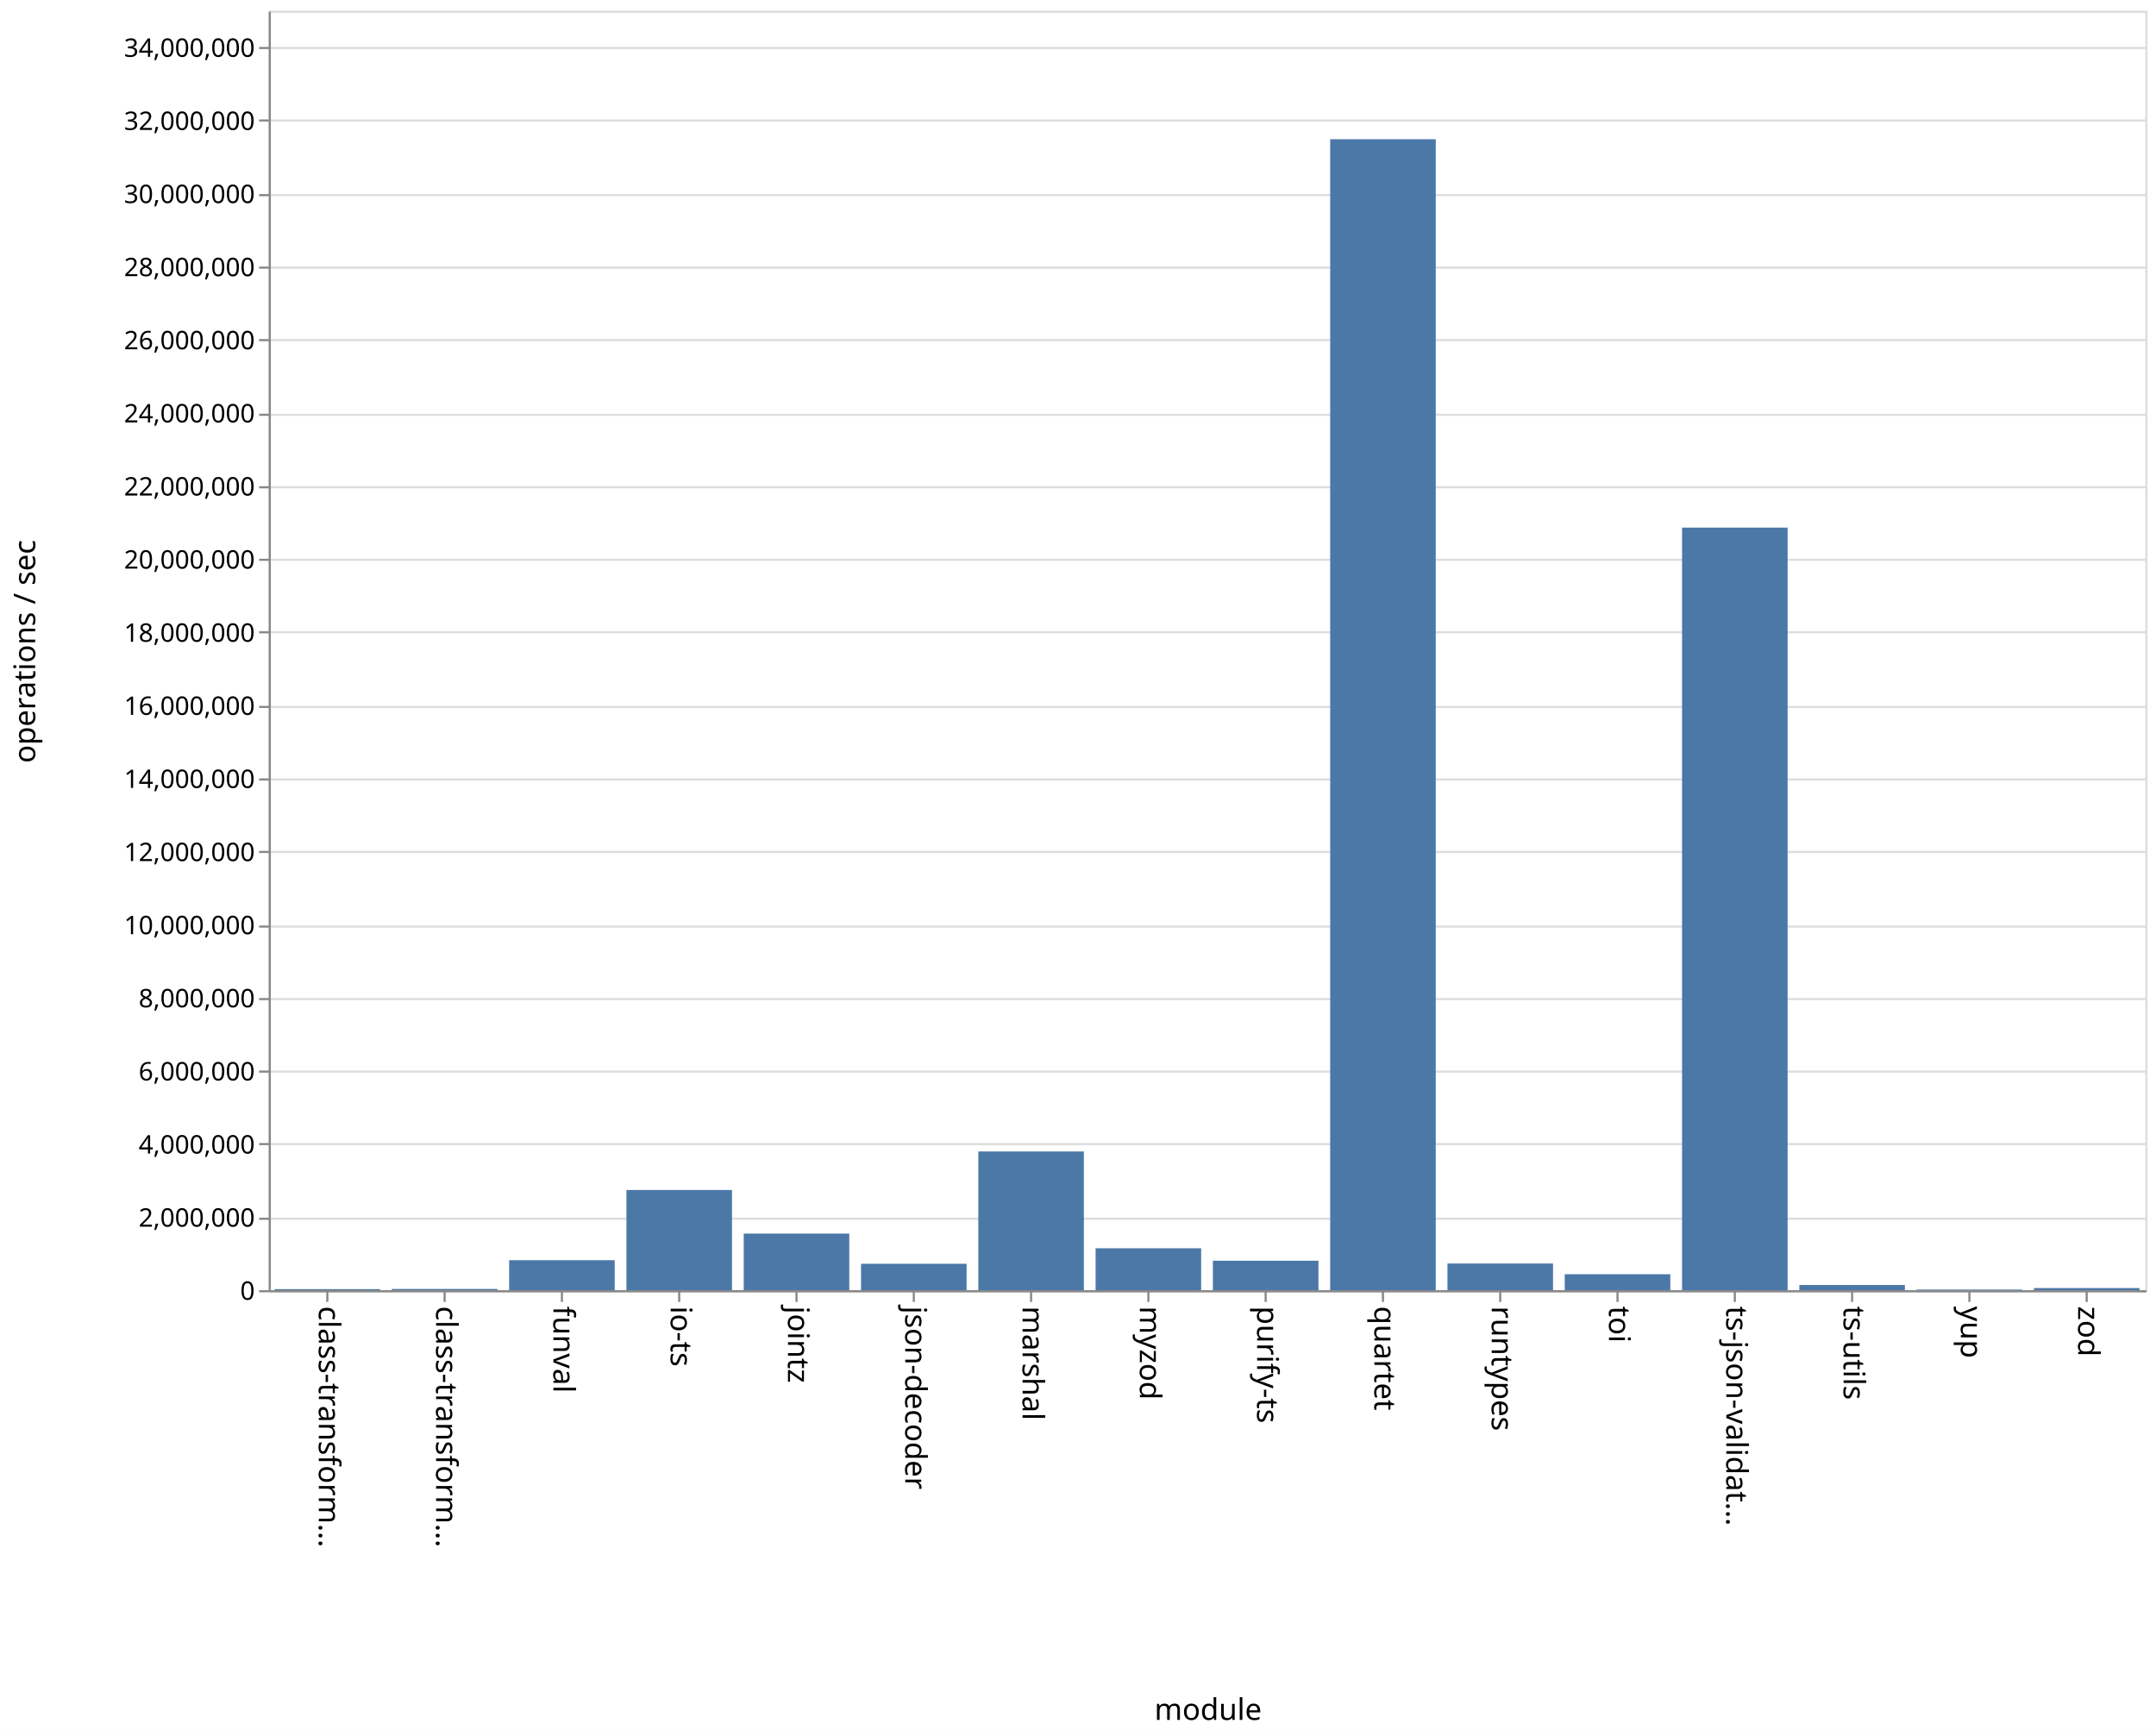
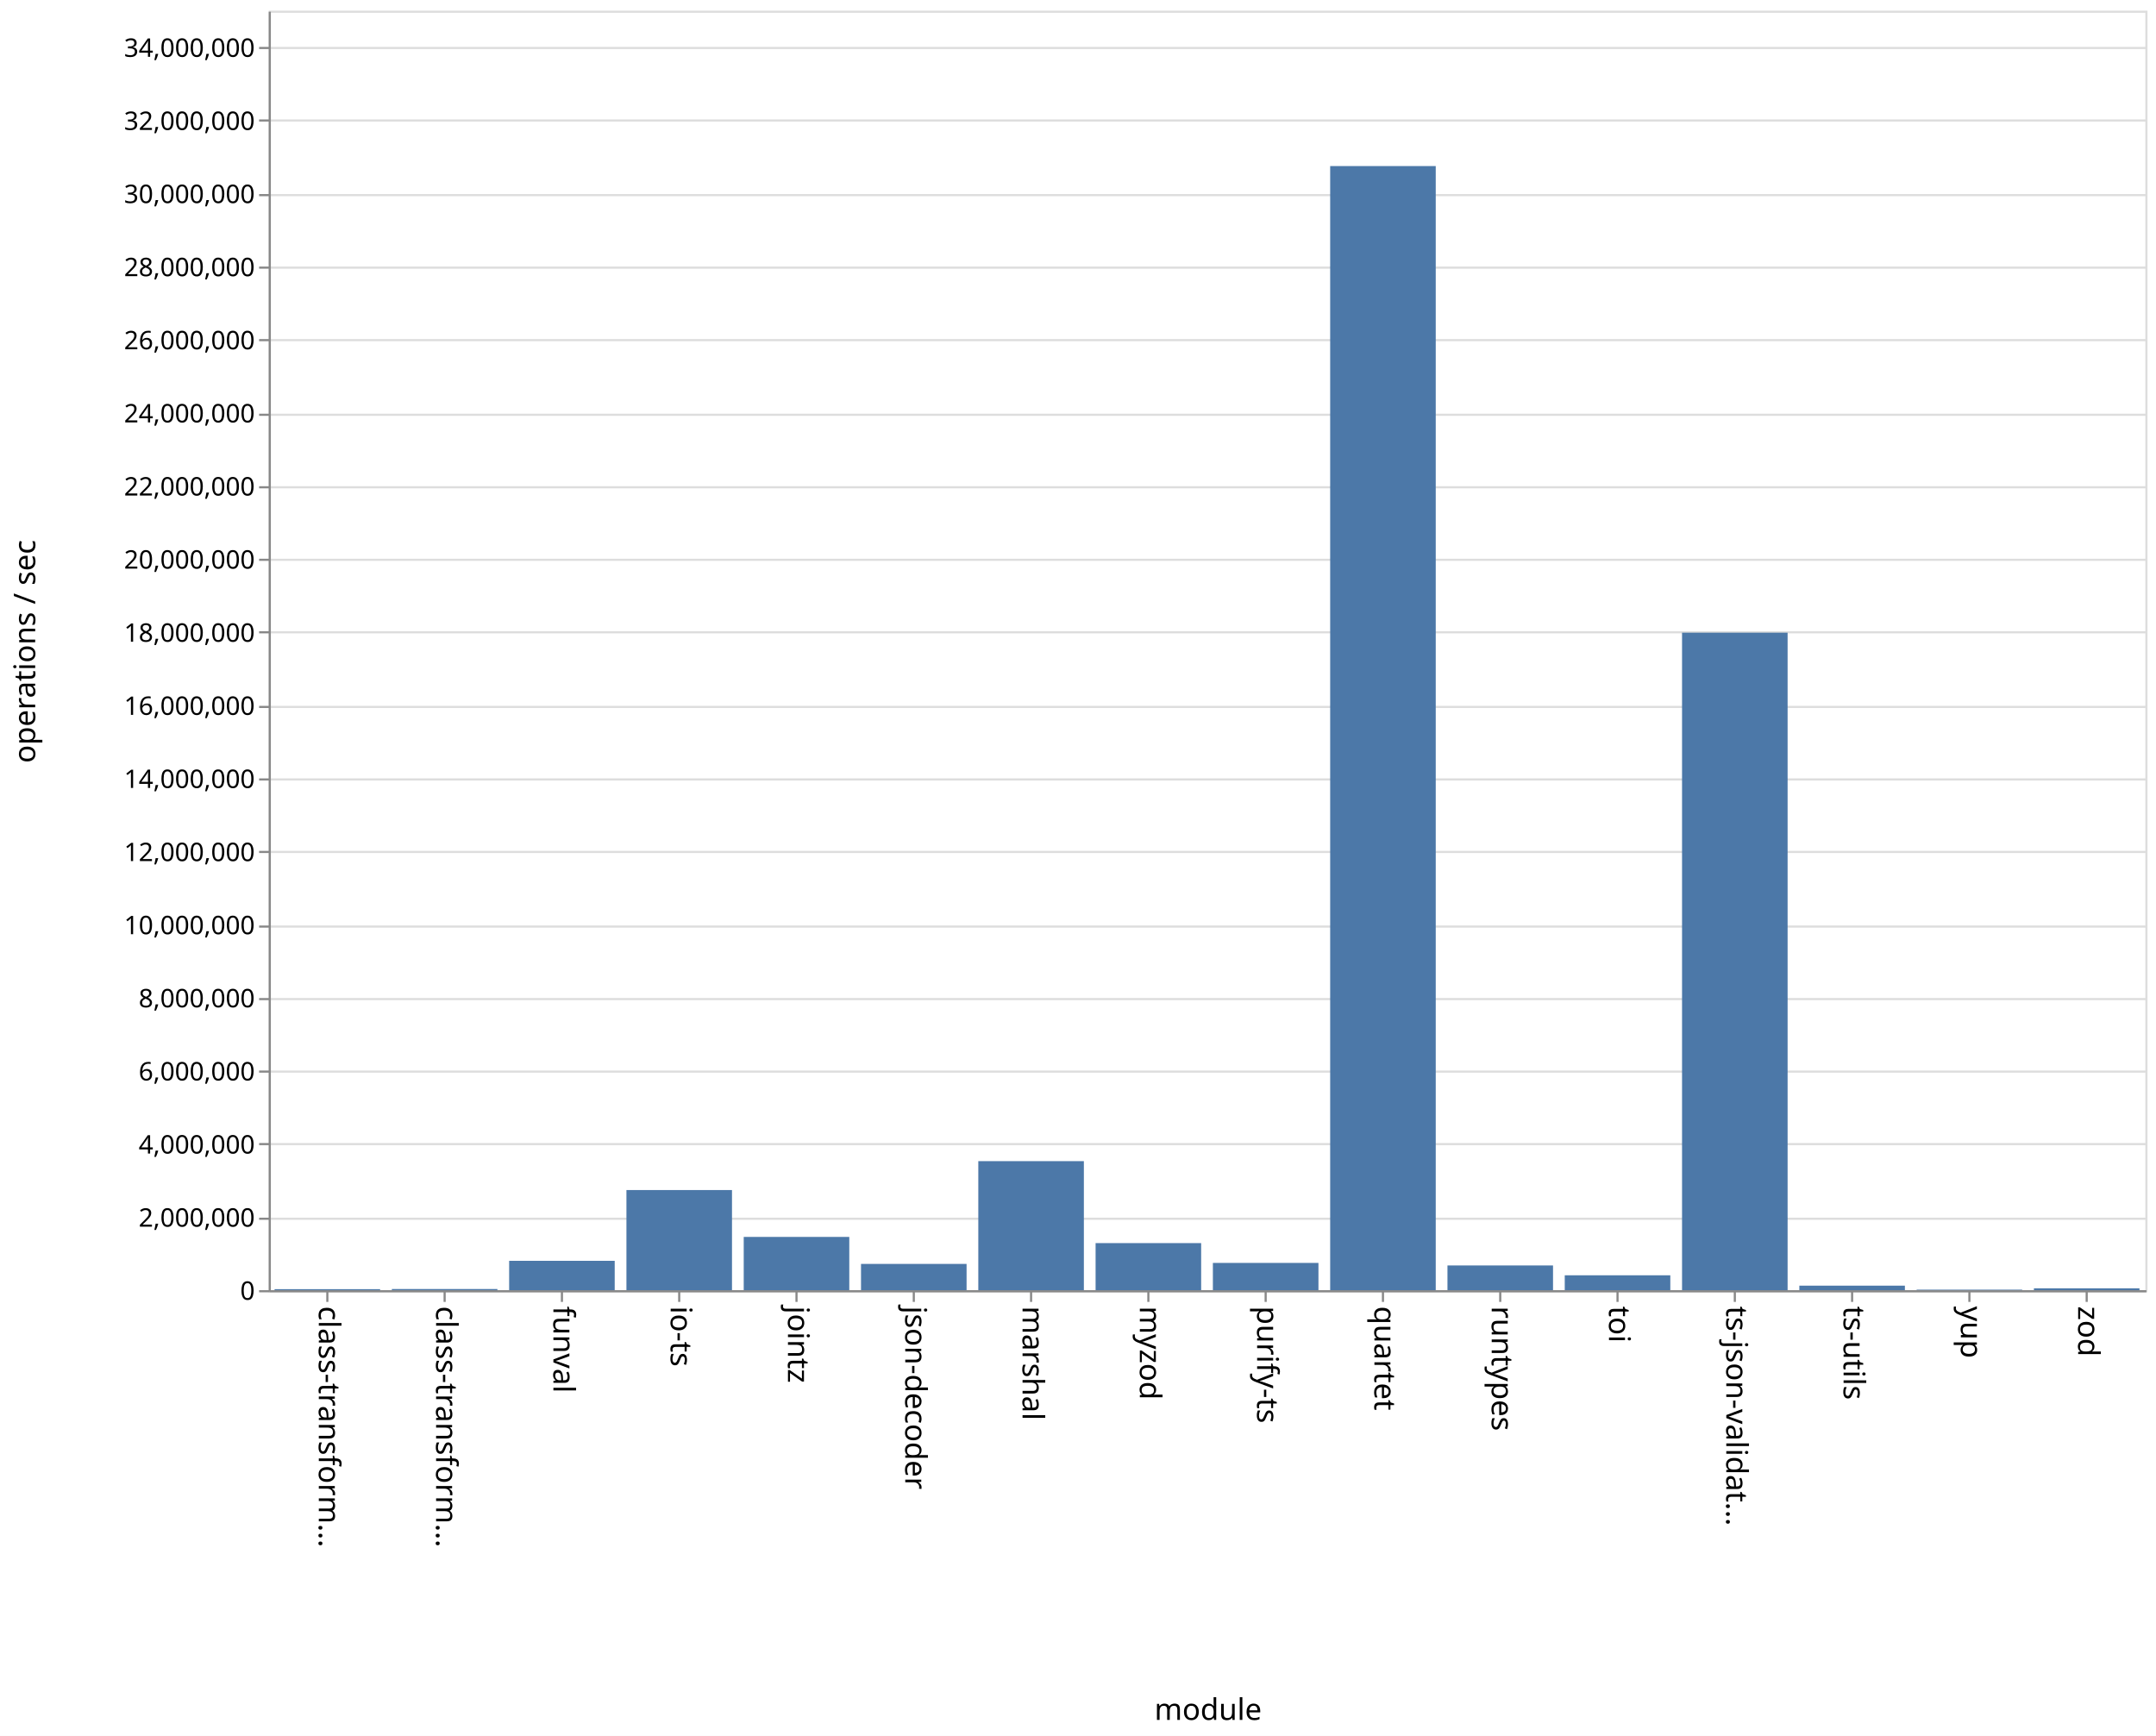
<svg xmlns="http://www.w3.org/2000/svg" class="marks" width="1011" height="814">
  <path fill="#fff" d="M0 0h1011v814H0z" />
  <g class="mark-group role-frame root" aria-roledescription="group mark container">
    <path class="background" aria-hidden="true" d="M126.5 5.5h880v600h-880z" fill="none" stroke="#ddd" />
    <g class="mark-group role-axis" aria-hidden="true">
      <path class="background" aria-hidden="true" d="M126.5 5.5z" pointer-events="none" fill="none" />
      <g class="mark-rule role-axis-grid" pointer-events="none" fill="none" stroke="#ddd">
        <path d="M126.5 605.5h880M126.5 571.5h880M126.5 536.5h880M126.5 502.5h880M126.5 468.5h880M126.5 434.5h880M126.5 399.5h880M126.5 365.5h880M126.5 331.5h880M126.5 296.5h880M126.5 262.5h880M126.5 228.5h880M126.5 194.5h880M126.5 159.5h880M126.5 125.5h880M126.5 91.5h880M126.5 56.5h880M126.5 22.5h880" />
      </g>
    </g>
    <g class="mark-group role-axis" aria-roledescription="axis" aria-label="X-axis titled 'module' for a discrete scale with 16 values: class-transformer-validator-async, class-transformer-validator-sync, funval, io-ts, jointz, ending with zod">
      <path class="background" aria-hidden="true" d="M126.5 605.5z" pointer-events="none" fill="none" />
      <g class="mark-rule role-axis-tick" pointer-events="none" fill="none" stroke="#888">
        <path d="M153.5 605.5v5M208.5 605.5v5M263.5 605.5v5M318.5 605.5v5M373.5 605.5v5M428.5 605.5v5M483.5 605.5v5M538.5 605.5v5M593.5 605.5v5M648.5 605.5v5M703.5 605.5v5M758.5 605.5v5M813.5 605.5v5M868.5 605.5v5M923.5 605.5v5M978.5 605.5v5" />
      </g>
      <g class="mark-text role-axis-label" pointer-events="none" font-family="sans-serif" font-size="14">
        <text transform="rotate(90 -231.5 381)">
                    class-transform…
                </text>
        <text transform="rotate(90 -204 408.5)">
                    class-transform…
                </text>
        <text transform="rotate(90 -176.5 436)">
                    funval
                </text>
        <text transform="rotate(90 -149 463.5)">
                    io-ts
                </text>
        <text transform="rotate(90 -121.5 491)">
                    jointz
                </text>
        <text transform="rotate(90 -94 518.5)">
                    json-decoder
                </text>
        <text transform="rotate(90 -66.5 546)">
                    marshal
                </text>
        <text transform="rotate(90 -39 573.5)">
                    myzod
                </text>
        <text transform="rotate(90 -11.5 601)">
                    purify-ts
                </text>
        <text transform="rotate(90 16 628.5)">
                    quartet
                </text>
        <text transform="rotate(90 43.5 656)">
                    runtypes
                </text>
        <text transform="rotate(90 71 683.5)">
                    toi
                </text>
        <text transform="rotate(90 98.5 711)">
                    ts-json-validat…
                </text>
        <text transform="rotate(90 126 738.5)">
                    ts-utils
                </text>
        <text transform="rotate(90 153.5 766)">
                    yup
                </text>
        <text transform="rotate(90 181 793.5)">
                    zod
                </text>
      </g>
      <path fill="none" stroke="#888" d="M126.5 605.5h880" pointer-events="none" />
      <text text-anchor="middle" transform="translate(566.5 806.5)" font-family="sans-serif" font-size="14" font-weight="400" pointer-events="none">
                module
            </text>
    </g>
    <g class="mark-group role-axis" aria-roledescription="axis" aria-label="Y-axis titled 'operations / sec' for a linear scale with values from 0 to 35,000,000">
      <path class="background" aria-hidden="true" d="M126.5 5.5z" pointer-events="none" fill="none" />
      <g class="mark-rule role-axis-tick" pointer-events="none" fill="none" stroke="#888">
        <path d="M126.5 605.5h-5M126.5 571.5h-5M126.5 536.5h-5M126.5 502.5h-5M126.5 468.5h-5M126.5 434.5h-5M126.5 399.5h-5M126.5 365.5h-5M126.5 331.5h-5M126.5 296.5h-5M126.5 262.5h-5M126.5 228.5h-5M126.5 194.5h-5M126.5 159.5h-5M126.5 125.5h-5M126.5 91.5h-5M126.5 56.5h-5M126.5 22.5h-5" />
      </g>
      <g class="mark-text role-axis-label" pointer-events="none" text-anchor="end" font-family="sans-serif" font-size="12">
        <text transform="translate(119.5 609.5)">
                    0
                </text>
        <text transform="translate(119.5 575.214)">
                    2,000,000
                </text>
        <text transform="translate(119.5 540.929)">
                    4,000,000
                </text>
        <text transform="translate(119.5 506.643)">
                    6,000,000
                </text>
        <text transform="translate(119.5 472.357)">
                    8,000,000
                </text>
        <text transform="translate(119.5 438.071)">
                    10,000,000
                </text>
        <text transform="translate(119.5 403.786)">
                    12,000,000
                </text>
        <text transform="translate(119.5 369.5)">
                    14,000,000
                </text>
        <text transform="translate(119.5 335.214)">
                    16,000,000
                </text>
        <text transform="translate(119.5 300.929)">
                    18,000,000
                </text>
        <text transform="translate(119.5 266.643)">
                    20,000,000
                </text>
        <text transform="translate(119.5 232.357)">
                    22,000,000
                </text>
        <text transform="translate(119.5 198.071)">
                    24,000,000
                </text>
        <text transform="translate(119.5 163.786)">
                    26,000,000
                </text>
        <text transform="translate(119.5 129.5)">
                    28,000,000
                </text>
        <text transform="translate(119.5 95.214)">
                    30,000,000
                </text>
        <text transform="translate(119.5 60.929)">
                    32,000,000
                </text>
        <text transform="translate(119.5 26.643)">
                    34,000,000
                </text>
      </g>
      <path fill="none" stroke="#888" d="M126.5 605.5V5.5" pointer-events="none" />
      <text text-anchor="middle" transform="rotate(-90 161 144.5)" font-family="sans-serif" font-size="14" font-weight="400" pointer-events="none">
                operations / sec
            </text>
    </g>
    <g class="mark-rect role-mark marks" aria-roledescription="rect mark container" fill="#4c78a8">
-       <path aria-label="operations / sec: 28294; module: class-transformer-validator-async" aria-roledescription="bar" d="M128.75 604.515h49.5V605h-49.5z" />
-       <path aria-label="operations / sec: 33169; module: class-transformer-validator-sync" aria-roledescription="bar" d="M183.75 604.431h49.5V605h-49.5z" />
-       <path aria-label="operations / sec: 820288; module: funval" aria-roledescription="bar" d="M238.75 590.938h49.5V605h-49.5z" />
-       <path aria-label="operations / sec: 2740643; module: io-ts" aria-roledescription="bar" d="M293.75 558.018h49.5V605h-49.5z" />
-       <path aria-label="operations / sec: 1547791; module: jointz" aria-roledescription="bar" d="M348.75 578.466h49.5V605h-49.5z" />
-       <path aria-label="operations / sec: 722095; module: json-decoder" aria-roledescription="bar" d="M403.75 592.621h49.5V605h-49.5z" />
-       <path aria-label="operations / sec: 3793958; module: marshal" aria-roledescription="bar" d="M458.75 539.96h49.5V605h-49.5z" />
-       <path aria-label="operations / sec: 1146483; module: myzod" aria-roledescription="bar" d="M513.75 585.346h49.5V605h-49.5z" />
-       <path aria-label="operations / sec: 805658; module: purify-ts" aria-roledescription="bar" d="M568.75 591.189h49.5V605h-49.5z" />
-       <path aria-label="operations / sec: 31482843; module: quartet" aria-roledescription="bar" d="M623.75 65.294h49.5V605h-49.5z" />
-       <path aria-label="operations / sec: 729492; module: runtypes" aria-roledescription="bar" d="M678.75 592.494h49.5V605h-49.5z" />
-       <path aria-label="operations / sec: 436089; module: toi" aria-roledescription="bar" d="M733.75 597.524h49.5V605h-49.5z" />
-       <path aria-label="operations / sec: 20859411; module: ts-json-validator" aria-roledescription="bar" d="M788.75 247.41h49.5V605h-49.5z" />
-       <path aria-label="operations / sec: 142399; module: ts-utils" aria-roledescription="bar" d="M843.75 602.559h49.5V605h-49.5z" />
-       <path aria-label="operations / sec: 16718; module: yup" aria-roledescription="bar" d="M898.75 604.713h49.5V605h-49.5z" />
-       <path aria-label="operations / sec: 58045; module: zod" aria-roledescription="bar" d="M953.75 604.005h49.5V605h-49.5z" />
+       <path aria-label="operations / sec: 27441; module: class-transformer-validator-async" aria-roledescription="bar" d="M128.75 604.53h49.5v.47h-49.5z" />
+       <path aria-label="operations / sec: 31581; module: class-transformer-validator-sync" aria-roledescription="bar" d="M183.75 604.459h49.5V605h-49.5z" />
+       <path aria-label="operations / sec: 802975; module: funval" aria-roledescription="bar" d="M238.75 591.235h49.5V605h-49.5z" />
+       <path aria-label="operations / sec: 2739051; module: io-ts" aria-roledescription="bar" d="M293.75 558.045h49.5V605h-49.5z" />
+       <path aria-label="operations / sec: 1457092; module: jointz" aria-roledescription="bar" d="M348.75 580.021h49.5V605h-49.5z" />
+       <path aria-label="operations / sec: 718450; module: json-decoder" aria-roledescription="bar" d="M403.75 592.684h49.5V605h-49.5z" />
+       <path aria-label="operations / sec: 3529776; module: marshal" aria-roledescription="bar" d="M458.75 544.49h49.5V605h-49.5z" />
+       <path aria-label="operations / sec: 1287623; module: myzod" aria-roledescription="bar" d="M513.75 582.926h49.5V605h-49.5z" />
+       <path aria-label="operations / sec: 745760; module: purify-ts" aria-roledescription="bar" d="M568.75 592.216h49.5V605h-49.5z" />
+       <path aria-label="operations / sec: 30749127; module: quartet" aria-roledescription="bar" d="M623.75 77.872h49.5V605h-49.5z" />
+       <path aria-label="operations / sec: 676224; module: runtypes" aria-roledescription="bar" d="M678.75 593.408h49.5V605h-49.5z" />
+       <path aria-label="operations / sec: 407221; module: toi" aria-roledescription="bar" d="M733.75 598.02h49.5V605h-49.5z" />
+       <path aria-label="operations / sec: 17985174; module: ts-json-validator" aria-roledescription="bar" d="M788.75 296.683h49.5V605h-49.5z" />
+       <path aria-label="operations / sec: 123686; module: ts-utils" aria-roledescription="bar" d="M843.75 602.88h49.5V605h-49.5z" />
+       <path aria-label="operations / sec: 14233; module: yup" aria-roledescription="bar" d="M898.75 604.756h49.5V605h-49.5z" />
+       <path aria-label="operations / sec: 51110; module: zod" aria-roledescription="bar" d="M953.75 604.124h49.5V605h-49.5z" />
    </g>
  </g>
</svg>
